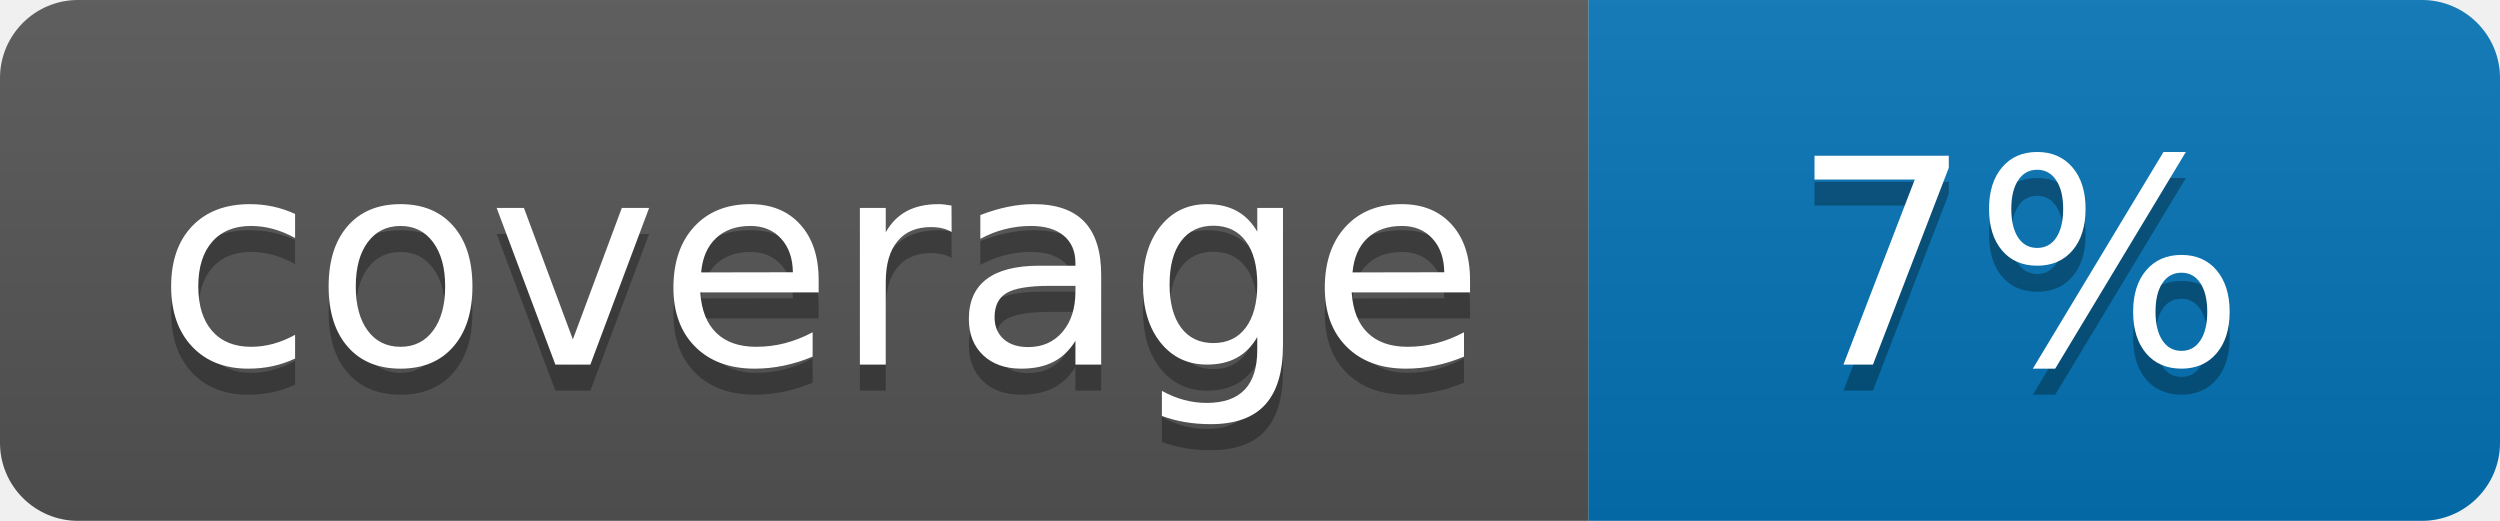
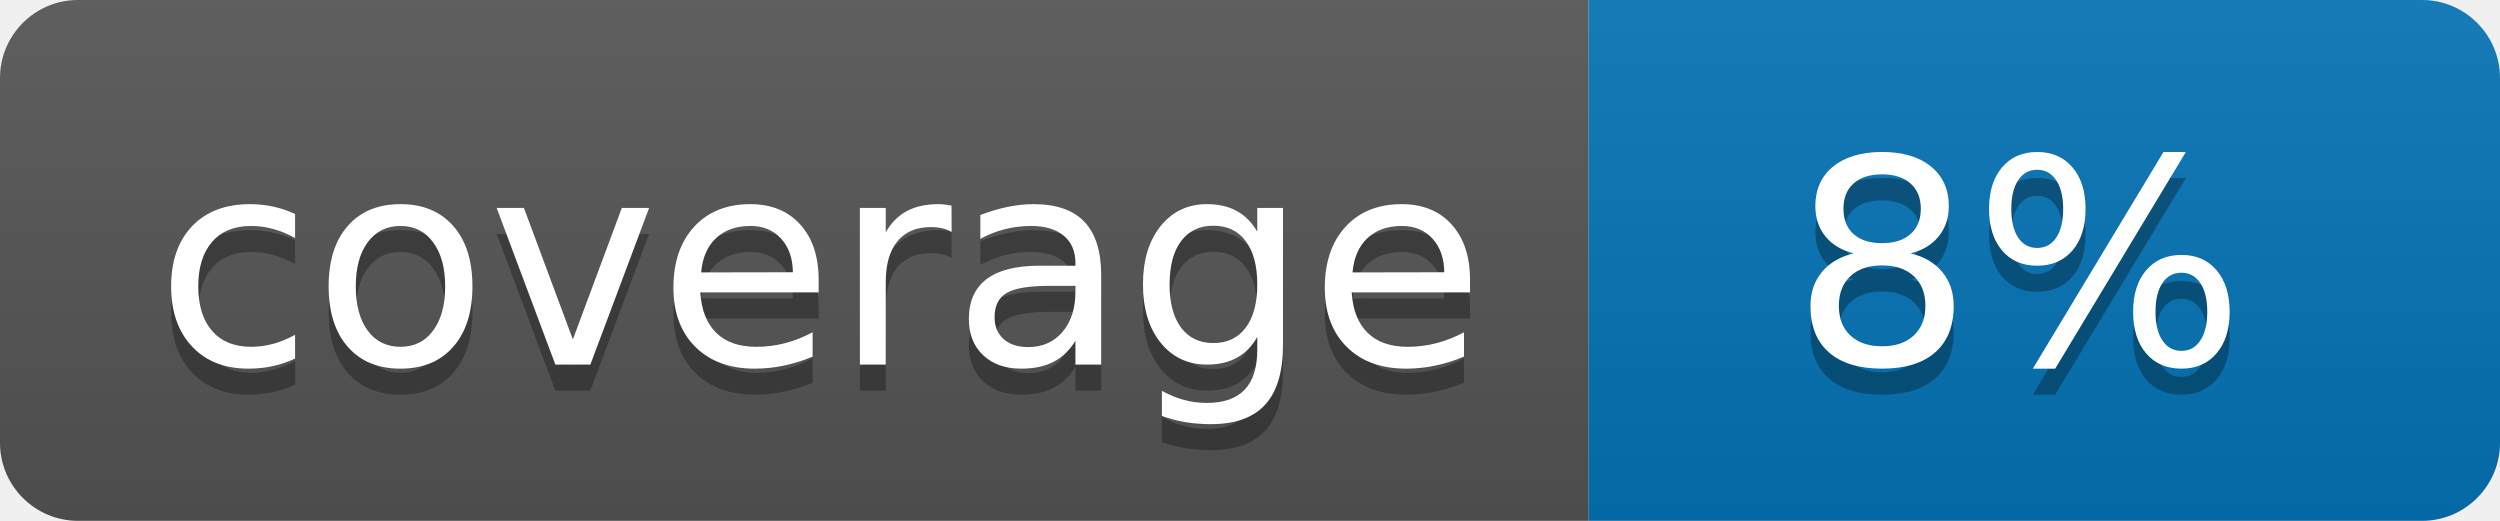
<svg xmlns="http://www.w3.org/2000/svg" width="96" height="20">
  <linearGradient id="b" x2="0" y2="100%">
    <stop offset="0" stop-color="#bbb" stop-opacity=".1" />
    <stop offset="1" stop-opacity=".1" />
  </linearGradient>
  <clipPath id="a">
    <rect width="96" height="20" rx="3" fill="#fff" />
  </clipPath>
  <g clip-path="url(#a)">
    <path fill="#555" d="M0 0h61v20H0z" />
    <path fill="#0374B5" d="M61 0h35v20H61z" />
    <path fill="url(#b)" d="M0 0h96v20H0z" />
  </g>
  <g fill="#fff" text-anchor="middle" font-family="DejaVu Sans,Verdana,Geneva,sans-serif" font-size="110">
    <text x="315" y="150" fill="#010101" fill-opacity=".3" transform="scale(.1)" textLength="510">coverage</text>
    <text x="315" y="140" transform="scale(.1)" textLength="510">coverage</text>
-     <text x="775" y="150" fill="#010101" fill-opacity=".3" transform="scale(.1)" textLength="250">7%</text>
-     <text x="775" y="140" transform="scale(.1)" textLength="250">7%</text>
+     <text x="775" y="150" fill="#010101" fill-opacity=".3" transform="scale(.1)" textLength="250">8%</text>
+     <text x="775" y="140" transform="scale(.1)" textLength="250">8%</text>
  </g>
</svg>
